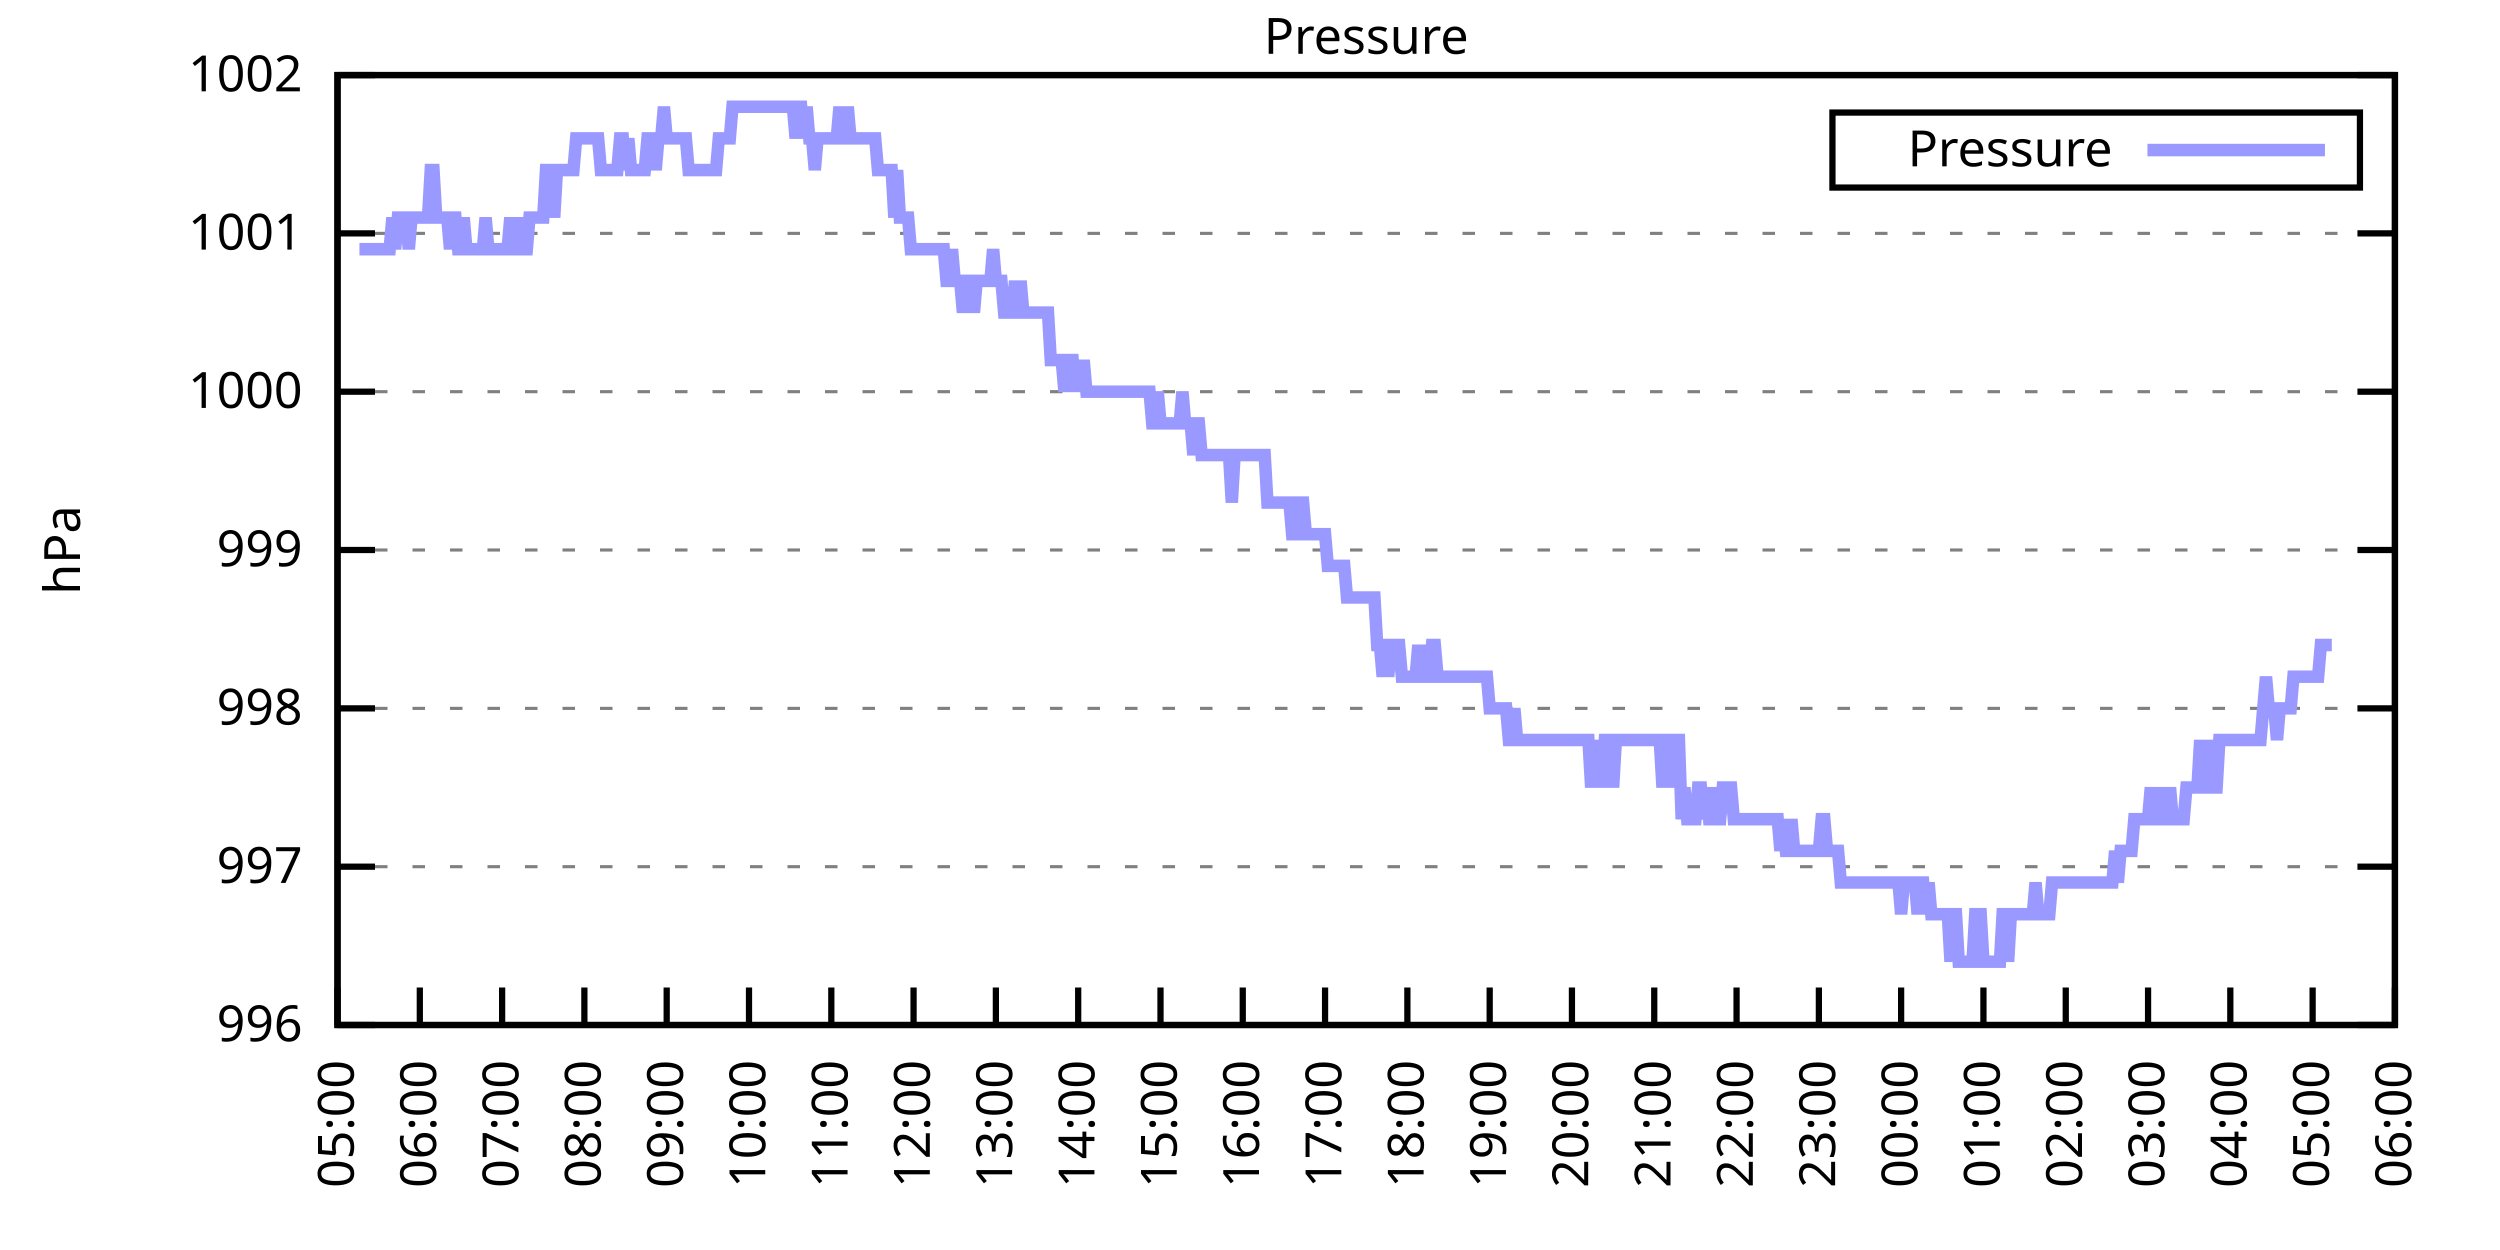
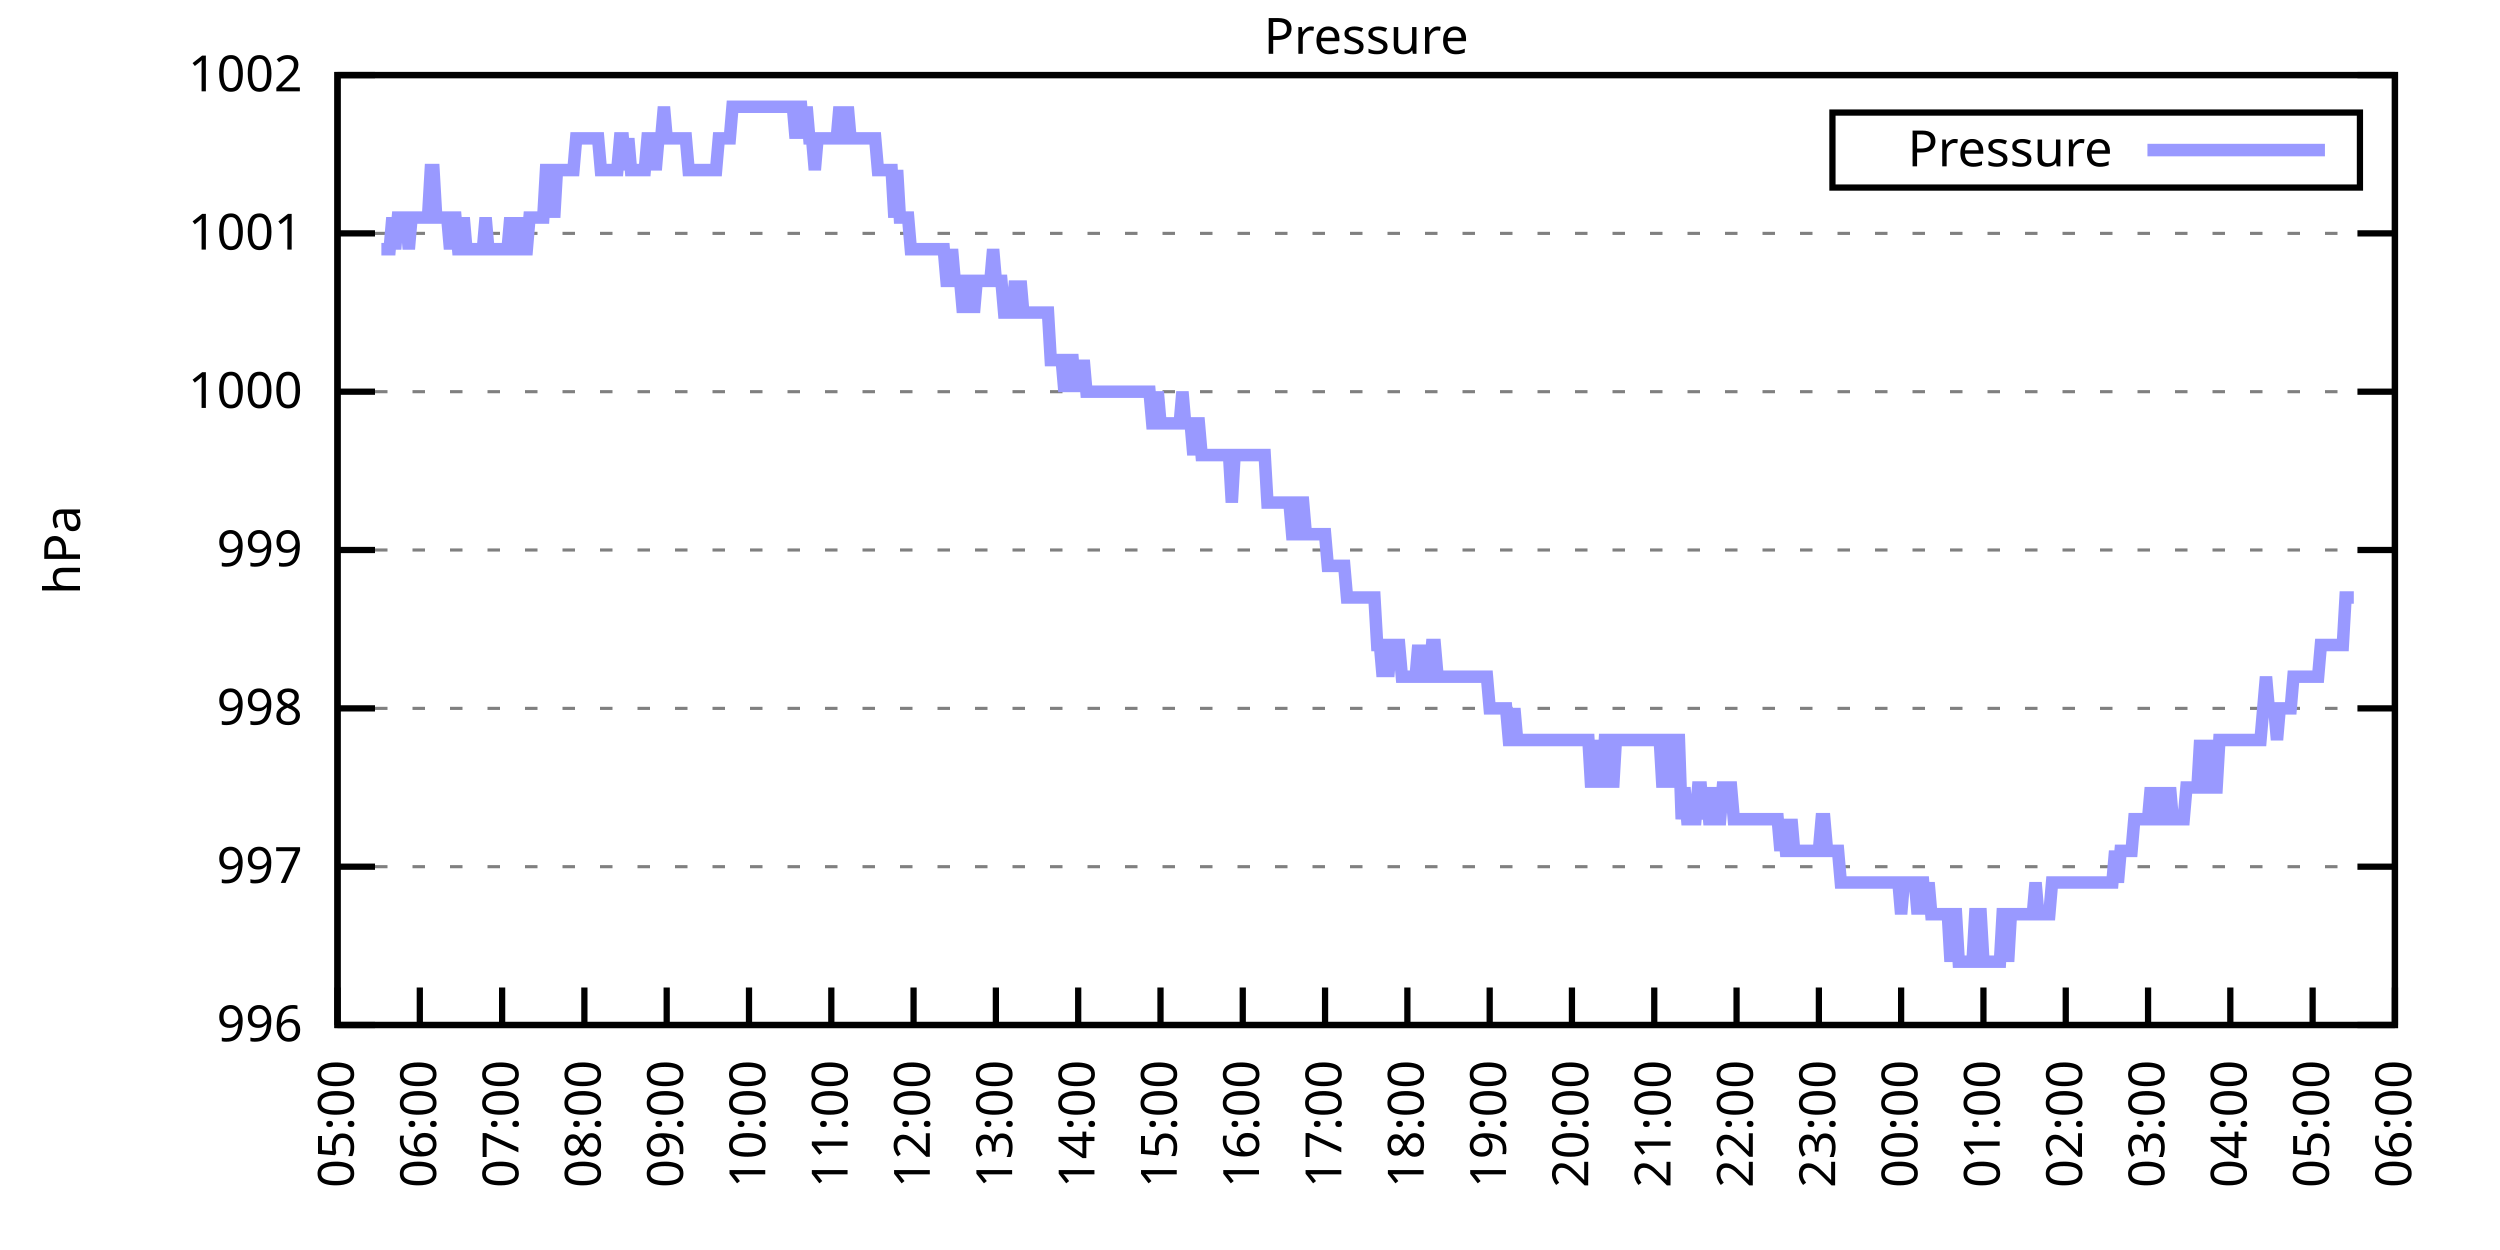
<svg xmlns="http://www.w3.org/2000/svg" xmlns:xlink="http://www.w3.org/1999/xlink" width="400" height="200" viewBox="0 0 400 200">
  <g id="gnuplot_canvas">
    <rect x="0" y="0" width="400" height="200" fill="none" />
    <defs>
      <circle id="gpDot" r="0.5" stroke-width="0.5" stroke="currentColor" />
      <path id="gpPt0" stroke-width="0.333" stroke="currentColor" d="M-1,0 h2 M0,-1 v2" />
      <path id="gpPt1" stroke-width="0.333" stroke="currentColor" d="M-1,-1 L1,1 M1,-1 L-1,1" />
      <path id="gpPt2" stroke-width="0.333" stroke="currentColor" d="M-1,0 L1,0 M0,-1 L0,1 M-1,-1 L1,1 M-1,1 L1,-1" />
      <rect id="gpPt3" stroke-width="0.333" stroke="currentColor" x="-1" y="-1" width="2" height="2" />
      <rect id="gpPt4" stroke-width="0.333" stroke="currentColor" fill="currentColor" x="-1" y="-1" width="2" height="2" />
      <circle id="gpPt5" stroke-width="0.333" stroke="currentColor" cx="0" cy="0" r="1" />
      <use xlink:href="#gpPt5" id="gpPt6" fill="currentColor" stroke="none" />
      <path id="gpPt7" stroke-width="0.333" stroke="currentColor" d="M0,-1.33 L-1.33,0.67 L1.33,0.67 z" />
      <use xlink:href="#gpPt7" id="gpPt8" fill="currentColor" stroke="none" />
      <use xlink:href="#gpPt7" id="gpPt9" stroke="currentColor" transform="rotate(180)" />
      <use xlink:href="#gpPt9" id="gpPt10" fill="currentColor" stroke="none" />
      <use xlink:href="#gpPt3" id="gpPt11" stroke="currentColor" transform="rotate(45)" />
      <use xlink:href="#gpPt11" id="gpPt12" fill="currentColor" stroke="none" />
      <path id="gpPt13" stroke-width="0.333" stroke="currentColor" d="M0,1.330 L1.265,0.411 L0.782,-1.067 L-0.782,-1.076 L-1.265,0.411 z" />
      <use xlink:href="#gpPt13" id="gpPt14" fill="currentColor" stroke="none" />
      <filter id="textbox" filterUnits="objectBoundingBox" x="0" y="0" height="1" width="1">
        <feFlood flood-color="white" flood-opacity="1" result="bgnd" />
        <feComposite in="SourceGraphic" in2="bgnd" operator="atop" />
      </filter>
      <filter id="greybox" filterUnits="objectBoundingBox" x="0" y="0" height="1" width="1">
        <feFlood flood-color="lightgrey" flood-opacity="1" result="grey" />
        <feComposite in="SourceGraphic" in2="grey" operator="atop" />
      </filter>
    </defs>
    <g fill="none" color="white" stroke="currentColor" stroke-width="1.00" stroke-linecap="butt" stroke-linejoin="miter">
</g>
    <g fill="none" color="black" stroke="currentColor" stroke-width="1.00" stroke-linecap="butt" stroke-linejoin="miter">
      <g stroke="none" shape-rendering="crispEdges">
        <polygon fill="rgb(255, 255, 255)" points="54.00,164.00 383.18,164.00 383.18,12.02 54.00,12.02 " />
      </g>
    </g>
    <g fill="none" color="black" stroke="currentColor" stroke-width="1.00" stroke-linecap="butt" stroke-linejoin="miter">
</g>
    <g fill="none" color="black" stroke="black" stroke-width="0.50" stroke-linecap="butt" stroke-linejoin="miter">
</g>
    <g fill="none" color="gray" stroke="currentColor" stroke-width="0.50" stroke-linecap="butt" stroke-linejoin="miter">
      <path stroke="gray" stroke-dasharray="2,4" class="gridline" d="M54.00,164.00 L383.19,164.00  " />
    </g>
    <g fill="none" color="gray" stroke="gray" stroke-width="1.00" stroke-linecap="butt" stroke-linejoin="miter">
</g>
    <g fill="none" color="black" stroke="currentColor" stroke-width="1.00" stroke-linecap="butt" stroke-linejoin="miter">
      <path stroke="black" d="M54.00,164.00 L60.00,164.00 M383.19,164.00 L377.19,164.00  " />
      <g transform="translate(48.40,166.60)" stroke="none" fill="black" font-family="Sans" font-size="8.00" text-anchor="end">
        <text>
          <tspan font-family="Sans"> 996</tspan>
        </text>
      </g>
    </g>
    <g fill="none" color="black" stroke="currentColor" stroke-width="1.00" stroke-linecap="butt" stroke-linejoin="miter">
</g>
    <g fill="none" color="black" stroke="black" stroke-width="0.50" stroke-linecap="butt" stroke-linejoin="miter">
</g>
    <g fill="none" color="gray" stroke="currentColor" stroke-width="0.50" stroke-linecap="butt" stroke-linejoin="miter">
      <path stroke="gray" stroke-dasharray="2,4" class="gridline" d="M54.00,138.67 L383.19,138.67  " />
    </g>
    <g fill="none" color="gray" stroke="gray" stroke-width="1.00" stroke-linecap="butt" stroke-linejoin="miter">
</g>
    <g fill="none" color="black" stroke="currentColor" stroke-width="1.00" stroke-linecap="butt" stroke-linejoin="miter">
      <path stroke="black" d="M54.00,138.67 L60.00,138.67 M383.19,138.67 L377.19,138.67  " />
      <g transform="translate(48.40,141.27)" stroke="none" fill="black" font-family="Sans" font-size="8.00" text-anchor="end">
        <text>
          <tspan font-family="Sans"> 997</tspan>
        </text>
      </g>
    </g>
    <g fill="none" color="black" stroke="currentColor" stroke-width="1.00" stroke-linecap="butt" stroke-linejoin="miter">
</g>
    <g fill="none" color="black" stroke="black" stroke-width="0.50" stroke-linecap="butt" stroke-linejoin="miter">
</g>
    <g fill="none" color="gray" stroke="currentColor" stroke-width="0.50" stroke-linecap="butt" stroke-linejoin="miter">
      <path stroke="gray" stroke-dasharray="2,4" class="gridline" d="M54.00,113.34 L383.19,113.34  " />
    </g>
    <g fill="none" color="gray" stroke="gray" stroke-width="1.00" stroke-linecap="butt" stroke-linejoin="miter">
</g>
    <g fill="none" color="black" stroke="currentColor" stroke-width="1.00" stroke-linecap="butt" stroke-linejoin="miter">
      <path stroke="black" d="M54.00,113.34 L60.00,113.34 M383.19,113.34 L377.19,113.34  " />
      <g transform="translate(48.40,115.94)" stroke="none" fill="black" font-family="Sans" font-size="8.00" text-anchor="end">
        <text>
          <tspan font-family="Sans"> 998</tspan>
        </text>
      </g>
    </g>
    <g fill="none" color="black" stroke="currentColor" stroke-width="1.00" stroke-linecap="butt" stroke-linejoin="miter">
</g>
    <g fill="none" color="black" stroke="black" stroke-width="0.50" stroke-linecap="butt" stroke-linejoin="miter">
</g>
    <g fill="none" color="gray" stroke="currentColor" stroke-width="0.50" stroke-linecap="butt" stroke-linejoin="miter">
      <path stroke="gray" stroke-dasharray="2,4" class="gridline" d="M54.00,88.00 L383.19,88.00  " />
    </g>
    <g fill="none" color="gray" stroke="gray" stroke-width="1.00" stroke-linecap="butt" stroke-linejoin="miter">
</g>
    <g fill="none" color="black" stroke="currentColor" stroke-width="1.00" stroke-linecap="butt" stroke-linejoin="miter">
      <path stroke="black" d="M54.00,88.00 L60.00,88.00 M383.19,88.00 L377.19,88.00  " />
      <g transform="translate(48.40,90.60)" stroke="none" fill="black" font-family="Sans" font-size="8.00" text-anchor="end">
        <text>
          <tspan font-family="Sans"> 999</tspan>
        </text>
      </g>
    </g>
    <g fill="none" color="black" stroke="currentColor" stroke-width="1.00" stroke-linecap="butt" stroke-linejoin="miter">
</g>
    <g fill="none" color="black" stroke="black" stroke-width="0.50" stroke-linecap="butt" stroke-linejoin="miter">
</g>
    <g fill="none" color="gray" stroke="currentColor" stroke-width="0.50" stroke-linecap="butt" stroke-linejoin="miter">
      <path stroke="gray" stroke-dasharray="2,4" class="gridline" d="M54.00,62.67 L383.19,62.67  " />
    </g>
    <g fill="none" color="gray" stroke="gray" stroke-width="1.00" stroke-linecap="butt" stroke-linejoin="miter">
</g>
    <g fill="none" color="black" stroke="currentColor" stroke-width="1.00" stroke-linecap="butt" stroke-linejoin="miter">
      <path stroke="black" d="M54.00,62.67 L60.00,62.67 M383.19,62.67 L377.19,62.67  " />
      <g transform="translate(48.40,65.27)" stroke="none" fill="black" font-family="Sans" font-size="8.00" text-anchor="end">
        <text>
          <tspan font-family="Sans"> 1000</tspan>
        </text>
      </g>
    </g>
    <g fill="none" color="black" stroke="currentColor" stroke-width="1.00" stroke-linecap="butt" stroke-linejoin="miter">
</g>
    <g fill="none" color="black" stroke="black" stroke-width="0.50" stroke-linecap="butt" stroke-linejoin="miter">
</g>
    <g fill="none" color="gray" stroke="currentColor" stroke-width="0.50" stroke-linecap="butt" stroke-linejoin="miter">
      <path stroke="gray" stroke-dasharray="2,4" class="gridline" d="M54.00,37.34 L383.19,37.34  " />
    </g>
    <g fill="none" color="gray" stroke="gray" stroke-width="1.00" stroke-linecap="butt" stroke-linejoin="miter">
</g>
    <g fill="none" color="black" stroke="currentColor" stroke-width="1.00" stroke-linecap="butt" stroke-linejoin="miter">
      <path stroke="black" d="M54.00,37.34 L60.00,37.34 M383.19,37.34 L377.19,37.34  " />
      <g transform="translate(48.40,39.94)" stroke="none" fill="black" font-family="Sans" font-size="8.00" text-anchor="end">
        <text>
          <tspan font-family="Sans"> 1001</tspan>
        </text>
      </g>
    </g>
    <g fill="none" color="black" stroke="currentColor" stroke-width="1.00" stroke-linecap="butt" stroke-linejoin="miter">
</g>
    <g fill="none" color="black" stroke="black" stroke-width="0.50" stroke-linecap="butt" stroke-linejoin="miter">
</g>
    <g fill="none" color="gray" stroke="currentColor" stroke-width="0.50" stroke-linecap="butt" stroke-linejoin="miter">
      <path stroke="gray" stroke-dasharray="2,4" class="gridline" d="M54.00,12.01 L383.19,12.01  " />
    </g>
    <g fill="none" color="gray" stroke="gray" stroke-width="1.00" stroke-linecap="butt" stroke-linejoin="miter">
</g>
    <g fill="none" color="black" stroke="currentColor" stroke-width="1.00" stroke-linecap="butt" stroke-linejoin="miter">
      <path stroke="black" d="M54.00,12.01 L60.00,12.01 M383.19,12.01 L377.19,12.01  " />
      <g transform="translate(48.40,14.61)" stroke="none" fill="black" font-family="Sans" font-size="8.00" text-anchor="end">
        <text>
          <tspan font-family="Sans"> 1002</tspan>
        </text>
      </g>
    </g>
    <g fill="none" color="black" stroke="currentColor" stroke-width="1.00" stroke-linecap="butt" stroke-linejoin="miter">
      <path stroke="black" d="M54.00,164.00 L54.00,158.00  " />
      <g transform="translate(56.60,169.60) rotate(270.00)" stroke="none" fill="black" font-family="Sans" font-size="8.00" text-anchor="end">
        <text>
          <tspan font-family="Sans">05:00</tspan>
        </text>
      </g>
    </g>
    <g fill="none" color="black" stroke="currentColor" stroke-width="1.00" stroke-linecap="butt" stroke-linejoin="miter">
      <path stroke="black" d="M67.17,164.00 L67.17,158.00  " />
      <g transform="translate(69.77,169.60) rotate(270.00)" stroke="none" fill="black" font-family="Sans" font-size="8.00" text-anchor="end">
        <text>
          <tspan font-family="Sans">06:00</tspan>
        </text>
      </g>
    </g>
    <g fill="none" color="black" stroke="currentColor" stroke-width="1.00" stroke-linecap="butt" stroke-linejoin="miter">
      <path stroke="black" d="M80.34,164.00 L80.34,158.00  " />
      <g transform="translate(82.94,169.60) rotate(270.00)" stroke="none" fill="black" font-family="Sans" font-size="8.00" text-anchor="end">
        <text>
          <tspan font-family="Sans">07:00</tspan>
        </text>
      </g>
    </g>
    <g fill="none" color="black" stroke="currentColor" stroke-width="1.00" stroke-linecap="butt" stroke-linejoin="miter">
      <path stroke="black" d="M93.50,164.00 L93.50,158.00  " />
      <g transform="translate(96.10,169.60) rotate(270.00)" stroke="none" fill="black" font-family="Sans" font-size="8.00" text-anchor="end">
        <text>
          <tspan font-family="Sans">08:00</tspan>
        </text>
      </g>
    </g>
    <g fill="none" color="black" stroke="currentColor" stroke-width="1.00" stroke-linecap="butt" stroke-linejoin="miter">
      <path stroke="black" d="M106.67,164.00 L106.67,158.00  " />
      <g transform="translate(109.27,169.60) rotate(270.00)" stroke="none" fill="black" font-family="Sans" font-size="8.00" text-anchor="end">
        <text>
          <tspan font-family="Sans">09:00</tspan>
        </text>
      </g>
    </g>
    <g fill="none" color="black" stroke="currentColor" stroke-width="1.00" stroke-linecap="butt" stroke-linejoin="miter">
      <path stroke="black" d="M119.84,164.00 L119.84,158.00  " />
      <g transform="translate(122.44,169.60) rotate(270.00)" stroke="none" fill="black" font-family="Sans" font-size="8.00" text-anchor="end">
        <text>
          <tspan font-family="Sans">10:00</tspan>
        </text>
      </g>
    </g>
    <g fill="none" color="black" stroke="currentColor" stroke-width="1.00" stroke-linecap="butt" stroke-linejoin="miter">
      <path stroke="black" d="M133.01,164.00 L133.01,158.00  " />
      <g transform="translate(135.61,169.60) rotate(270.00)" stroke="none" fill="black" font-family="Sans" font-size="8.00" text-anchor="end">
        <text>
          <tspan font-family="Sans">11:00</tspan>
        </text>
      </g>
    </g>
    <g fill="none" color="black" stroke="currentColor" stroke-width="1.00" stroke-linecap="butt" stroke-linejoin="miter">
      <path stroke="black" d="M146.17,164.00 L146.17,158.00  " />
      <g transform="translate(148.77,169.60) rotate(270.00)" stroke="none" fill="black" font-family="Sans" font-size="8.00" text-anchor="end">
        <text>
          <tspan font-family="Sans">12:00</tspan>
        </text>
      </g>
    </g>
    <g fill="none" color="black" stroke="currentColor" stroke-width="1.00" stroke-linecap="butt" stroke-linejoin="miter">
      <path stroke="black" d="M159.34,164.00 L159.34,158.00  " />
      <g transform="translate(161.94,169.60) rotate(270.00)" stroke="none" fill="black" font-family="Sans" font-size="8.00" text-anchor="end">
        <text>
          <tspan font-family="Sans">13:00</tspan>
        </text>
      </g>
    </g>
    <g fill="none" color="black" stroke="currentColor" stroke-width="1.00" stroke-linecap="butt" stroke-linejoin="miter">
      <path stroke="black" d="M172.51,164.00 L172.51,158.00  " />
      <g transform="translate(175.11,169.60) rotate(270.00)" stroke="none" fill="black" font-family="Sans" font-size="8.00" text-anchor="end">
        <text>
          <tspan font-family="Sans">14:00</tspan>
        </text>
      </g>
    </g>
    <g fill="none" color="black" stroke="currentColor" stroke-width="1.00" stroke-linecap="butt" stroke-linejoin="miter">
      <path stroke="black" d="M185.68,164.00 L185.68,158.00  " />
      <g transform="translate(188.28,169.60) rotate(270.00)" stroke="none" fill="black" font-family="Sans" font-size="8.00" text-anchor="end">
        <text>
          <tspan font-family="Sans">15:00</tspan>
        </text>
      </g>
    </g>
    <g fill="none" color="black" stroke="currentColor" stroke-width="1.00" stroke-linecap="butt" stroke-linejoin="miter">
      <path stroke="black" d="M198.84,164.00 L198.84,158.00  " />
      <g transform="translate(201.44,169.60) rotate(270.00)" stroke="none" fill="black" font-family="Sans" font-size="8.00" text-anchor="end">
        <text>
          <tspan font-family="Sans">16:00</tspan>
        </text>
      </g>
    </g>
    <g fill="none" color="black" stroke="currentColor" stroke-width="1.00" stroke-linecap="butt" stroke-linejoin="miter">
      <path stroke="black" d="M212.01,164.00 L212.01,158.00  " />
      <g transform="translate(214.61,169.60) rotate(270.00)" stroke="none" fill="black" font-family="Sans" font-size="8.00" text-anchor="end">
        <text>
          <tspan font-family="Sans">17:00</tspan>
        </text>
      </g>
    </g>
    <g fill="none" color="black" stroke="currentColor" stroke-width="1.00" stroke-linecap="butt" stroke-linejoin="miter">
      <path stroke="black" d="M225.18,164.00 L225.18,158.00  " />
      <g transform="translate(227.78,169.60) rotate(270.00)" stroke="none" fill="black" font-family="Sans" font-size="8.00" text-anchor="end">
        <text>
          <tspan font-family="Sans">18:00</tspan>
        </text>
      </g>
    </g>
    <g fill="none" color="black" stroke="currentColor" stroke-width="1.00" stroke-linecap="butt" stroke-linejoin="miter">
      <path stroke="black" d="M238.35,164.00 L238.35,158.00  " />
      <g transform="translate(240.95,169.60) rotate(270.00)" stroke="none" fill="black" font-family="Sans" font-size="8.00" text-anchor="end">
        <text>
          <tspan font-family="Sans">19:00</tspan>
        </text>
      </g>
    </g>
    <g fill="none" color="black" stroke="currentColor" stroke-width="1.00" stroke-linecap="butt" stroke-linejoin="miter">
      <path stroke="black" d="M251.51,164.00 L251.51,158.00  " />
      <g transform="translate(254.11,169.60) rotate(270.00)" stroke="none" fill="black" font-family="Sans" font-size="8.00" text-anchor="end">
        <text>
          <tspan font-family="Sans">20:00</tspan>
        </text>
      </g>
    </g>
    <g fill="none" color="black" stroke="currentColor" stroke-width="1.00" stroke-linecap="butt" stroke-linejoin="miter">
      <path stroke="black" d="M264.68,164.00 L264.68,158.00  " />
      <g transform="translate(267.28,169.60) rotate(270.00)" stroke="none" fill="black" font-family="Sans" font-size="8.00" text-anchor="end">
        <text>
          <tspan font-family="Sans">21:00</tspan>
        </text>
      </g>
    </g>
    <g fill="none" color="black" stroke="currentColor" stroke-width="1.00" stroke-linecap="butt" stroke-linejoin="miter">
      <path stroke="black" d="M277.85,164.00 L277.85,158.00  " />
      <g transform="translate(280.45,169.60) rotate(270.00)" stroke="none" fill="black" font-family="Sans" font-size="8.00" text-anchor="end">
        <text>
          <tspan font-family="Sans">22:00</tspan>
        </text>
      </g>
    </g>
    <g fill="none" color="black" stroke="currentColor" stroke-width="1.00" stroke-linecap="butt" stroke-linejoin="miter">
      <path stroke="black" d="M291.02,164.00 L291.02,158.00  " />
      <g transform="translate(293.62,169.60) rotate(270.00)" stroke="none" fill="black" font-family="Sans" font-size="8.00" text-anchor="end">
        <text>
          <tspan font-family="Sans">23:00</tspan>
        </text>
      </g>
    </g>
    <g fill="none" color="black" stroke="currentColor" stroke-width="1.00" stroke-linecap="butt" stroke-linejoin="miter">
      <path stroke="black" d="M304.18,164.00 L304.18,158.00  " />
      <g transform="translate(306.78,169.60) rotate(270.00)" stroke="none" fill="black" font-family="Sans" font-size="8.00" text-anchor="end">
        <text>
          <tspan font-family="Sans">00:00</tspan>
        </text>
      </g>
    </g>
    <g fill="none" color="black" stroke="currentColor" stroke-width="1.00" stroke-linecap="butt" stroke-linejoin="miter">
      <path stroke="black" d="M317.35,164.00 L317.35,158.00  " />
      <g transform="translate(319.95,169.60) rotate(270.00)" stroke="none" fill="black" font-family="Sans" font-size="8.00" text-anchor="end">
        <text>
          <tspan font-family="Sans">01:00</tspan>
        </text>
      </g>
    </g>
    <g fill="none" color="black" stroke="currentColor" stroke-width="1.00" stroke-linecap="butt" stroke-linejoin="miter">
      <path stroke="black" d="M330.52,164.00 L330.52,158.00  " />
      <g transform="translate(333.12,169.60) rotate(270.00)" stroke="none" fill="black" font-family="Sans" font-size="8.00" text-anchor="end">
        <text>
          <tspan font-family="Sans">02:00</tspan>
        </text>
      </g>
    </g>
    <g fill="none" color="black" stroke="currentColor" stroke-width="1.00" stroke-linecap="butt" stroke-linejoin="miter">
      <path stroke="black" d="M343.69,164.00 L343.69,158.00  " />
      <g transform="translate(346.29,169.60) rotate(270.00)" stroke="none" fill="black" font-family="Sans" font-size="8.00" text-anchor="end">
        <text>
          <tspan font-family="Sans">03:00</tspan>
        </text>
      </g>
    </g>
    <g fill="none" color="black" stroke="currentColor" stroke-width="1.00" stroke-linecap="butt" stroke-linejoin="miter">
      <path stroke="black" d="M356.85,164.00 L356.85,158.00  " />
      <g transform="translate(359.45,169.60) rotate(270.00)" stroke="none" fill="black" font-family="Sans" font-size="8.00" text-anchor="end">
        <text>
          <tspan font-family="Sans">04:00</tspan>
        </text>
      </g>
    </g>
    <g fill="none" color="black" stroke="currentColor" stroke-width="1.00" stroke-linecap="butt" stroke-linejoin="miter">
      <path stroke="black" d="M370.02,164.00 L370.02,158.00  " />
      <g transform="translate(372.62,169.60) rotate(270.00)" stroke="none" fill="black" font-family="Sans" font-size="8.00" text-anchor="end">
        <text>
          <tspan font-family="Sans">05:00</tspan>
        </text>
      </g>
    </g>
    <g fill="none" color="black" stroke="currentColor" stroke-width="1.00" stroke-linecap="butt" stroke-linejoin="miter">
      <path stroke="black" d="M383.19,164.00 L383.19,158.00  " />
      <g transform="translate(385.79,169.60) rotate(270.00)" stroke="none" fill="black" font-family="Sans" font-size="8.00" text-anchor="end">
        <text>
          <tspan font-family="Sans">06:00</tspan>
        </text>
      </g>
    </g>
    <g fill="none" color="black" stroke="currentColor" stroke-width="1.00" stroke-linecap="butt" stroke-linejoin="miter">
</g>
    <g fill="none" color="black" stroke="currentColor" stroke-width="1.00" stroke-linecap="butt" stroke-linejoin="miter">
      <path stroke="black" d="M54.00,12.01 L54.00,164.00 L383.19,164.00 L383.19,12.01 L54.00,12.01 Z  " />
    </g>
    <g fill="none" color="black" stroke="currentColor" stroke-width="1.00" stroke-linecap="butt" stroke-linejoin="miter">
</g>
    <g fill="none" color="black" stroke="currentColor" stroke-width="1.00" stroke-linecap="butt" stroke-linejoin="miter">
      <path stroke="black" d="M293.19,30.01 L293.19,18.01 L377.59,18.01 L377.59,30.01 L293.19,30.01 Z  " />
    </g>
    <g id="Pressure_plot_1">
      <g fill="none" color="white" stroke="black" stroke-width="2.00" stroke-linecap="butt" stroke-linejoin="miter">
</g>
      <g fill="none" color="black" stroke="currentColor" stroke-width="2.00" stroke-linecap="butt" stroke-linejoin="miter">
        <g transform="translate(337.99,26.61)" stroke="none" fill="black" font-family="Sans" font-size="8.00" text-anchor="end">
          <text>
            <tspan font-family="Sans">Pressure</tspan>
          </text>
        </g>
      </g>
      <g fill="none" color="black" stroke="currentColor" stroke-width="2.00" stroke-linecap="butt" stroke-linejoin="miter">
-         <path stroke="rgb(153, 153, 255)" d="M343.59,24.01 L371.99,24.01 M57.51,39.87 L57.95,39.87 L58.39,39.87 L58.83,39.87 L59.27,39.87 L59.71,39.87   L60.14,39.87 L60.58,39.87 L61.02,39.87 L61.46,39.87 L61.90,39.87 L62.34,39.87 L62.78,34.81 L63.22,39.87   L63.66,34.81 L64.10,34.81 L64.53,34.81 L64.97,34.81 L65.41,39.87 L65.85,34.81 L66.29,34.81 L66.73,34.81   L67.17,34.81 L67.61,34.81 L68.05,34.81 L68.48,34.81 L68.92,27.21 L69.36,27.21 L69.80,34.81 L70.24,34.81   L70.68,34.81 L71.12,34.81 L71.56,34.81 L72.00,39.87 L72.43,34.81 L72.87,34.81 L73.31,39.87 L73.75,39.87   L74.19,34.81 L74.63,39.87 L75.07,39.87 L75.51,39.87 L75.95,39.87 L76.38,39.87 L76.82,39.87 L77.26,39.87   L77.70,34.81 L78.14,39.87 L78.58,39.87 L79.02,39.87 L79.46,39.87 L79.90,39.87 L80.34,39.87 L80.77,39.87   L81.21,39.87 L81.65,34.81 L82.09,39.87 L82.53,39.87 L82.97,34.81 L83.41,39.87 L83.85,39.87 L84.29,39.87   L84.72,34.81 L85.16,34.81 L85.60,34.81 L86.04,34.81 L86.48,34.81 L86.92,34.81 L87.36,27.21 L87.80,27.21   L88.24,27.21 L88.67,34.81 L89.11,27.21 L89.55,27.21 L89.99,27.21 L90.43,27.21 L90.87,27.21 L91.31,27.21   L91.75,27.21 L92.19,22.14 L92.62,22.14 L93.06,22.14 L93.50,22.14 L93.94,22.14 L94.38,22.14 L94.82,22.14   L95.26,22.14 L95.70,22.14 L96.14,27.21 L96.58,27.21 L97.01,27.21 L97.45,27.21 L97.89,27.21 L98.33,27.21   L98.77,27.21 L99.21,22.14 L99.65,22.14 L100.09,27.21 L100.53,22.14 L100.96,27.21 L101.40,27.21 L101.84,27.21   L102.28,27.21 L102.72,27.21 L103.16,27.21 L103.60,22.14 L104.04,22.14 L104.48,22.14 L104.91,27.21 L105.35,22.14   L105.79,22.14 L106.23,17.08 L106.67,22.14 L107.11,22.14 L107.55,22.14 L107.99,22.14 L108.43,22.14 L108.87,22.14   L109.30,22.14 L109.74,22.14 L110.18,27.21 L110.62,27.21 L111.06,27.21 L111.50,27.21 L111.94,27.21 L112.38,27.21   L112.82,27.21 L113.25,27.21 L113.69,27.21 L114.13,27.21 L114.57,27.21 L115.01,22.14 L115.45,22.14 L115.89,22.14   L116.33,22.14 L116.77,22.14 L117.20,17.08 L117.64,17.08 L118.08,17.08 L118.52,17.08 L118.96,17.08 L119.40,17.08   L119.84,17.08 L120.28,17.08 L120.72,17.08 L121.15,17.08 L121.59,17.08 L122.03,17.08 L122.47,17.08 L122.91,17.08   L123.35,17.08 L123.79,17.08 L124.23,17.08 L124.67,17.08 L125.11,17.08 L125.54,17.08 L125.98,17.08 L126.42,17.08   L126.86,17.08 L127.30,22.14 L127.74,17.08 L128.18,17.08 L128.62,22.14 L129.06,17.08 L129.49,22.14 L129.93,22.14   L130.37,27.21 L130.81,22.14 L131.25,22.14 L131.69,22.14 L132.13,22.14 L132.57,22.14 L133.01,22.14 L133.44,22.14   L133.88,22.14 L134.32,17.08 L134.76,22.14 L135.20,22.14 L135.64,17.08 L136.08,22.14 L136.52,22.14 L136.96,22.14   L137.39,22.14 L137.83,22.14 L138.27,22.14 L138.71,22.14 L139.15,22.14 L139.59,22.14 L140.03,22.14 L140.47,27.21   L140.91,27.21 L141.35,27.21 L141.78,27.21 L142.22,27.21 L142.66,27.21 L143.10,34.81 L143.54,27.21 L143.98,34.81   L144.42,34.81 L144.86,34.81 L145.30,34.81 L145.73,39.87 L146.17,39.87 L146.61,39.87 L147.05,39.87 L147.49,39.87   L147.93,39.87 L148.37,39.87 L148.81,39.87 L149.25,39.87 L149.68,39.87 L150.12,39.87 L150.56,39.87 L151.00,39.87   L151.44,44.94 L151.88,44.94 L152.32,39.87 L152.76,44.94 L153.20,44.94 L153.63,44.94 L154.07,50.01 L154.51,44.94   L154.95,44.94 L155.39,44.94 L155.83,50.01 L156.27,44.94 L156.71,44.94 L157.15,44.94 L157.59,44.94 L158.02,44.94   L158.46,44.94 L158.90,39.87 L159.34,44.94 L159.78,44.94 L160.22,44.94 L160.66,50.01 L161.10,50.01 L161.54,50.01   L161.97,50.01 L162.41,44.94 L162.85,50.01 L163.29,44.94 L163.73,50.01 L164.17,50.01 L164.61,50.01 L165.05,50.01   L165.49,50.01 L165.92,50.01 L166.36,50.01 L166.80,50.01 L167.24,50.01 L167.68,50.01 L168.12,57.61 L168.56,57.61   L169.00,57.61 L169.44,57.61 L169.87,57.61 L170.31,62.67 L170.75,57.61 L171.19,57.61 L171.63,57.61 L172.07,62.67   L172.51,57.61 L172.95,62.67 L173.39,57.61 L173.83,62.67 L174.26,62.67 L174.70,62.67 L175.14,62.67 L175.58,62.67   L176.02,62.67 L176.46,62.67 L176.90,62.67 L177.34,62.67 L177.78,62.67 L178.21,62.67 L178.65,62.67 L179.09,62.67   L179.53,62.67 L179.97,62.67 L180.41,62.67 L180.85,62.67 L181.29,62.67 L181.73,62.67 L182.16,62.67 L182.60,62.67   L183.04,62.67 L183.48,62.67 L183.92,62.67 L184.36,67.74 L184.80,67.74 L185.24,62.67 L185.68,67.74 L186.11,67.74   L186.55,67.74 L186.99,67.74 L187.43,67.74 L187.87,67.74 L188.31,67.74 L188.75,67.74 L189.19,62.67 L189.63,67.74   L190.07,67.74 L190.50,67.74 L190.94,72.81 L191.38,67.74 L191.82,67.74 L192.26,72.81 L192.70,72.81 L193.14,72.81   L193.58,72.81 L194.02,72.81 L194.45,72.81 L194.89,72.81 L195.33,72.81 L195.77,72.81 L196.21,72.81 L196.65,72.81   L197.09,80.41 L197.53,72.81 L197.97,72.81 L198.40,72.81 L198.84,72.81 L199.28,72.81 L199.72,72.81 L200.16,72.81   L200.60,72.81 L201.04,72.81 L201.48,72.81 L201.92,72.81 L202.35,72.81 L202.79,80.41 L203.23,80.41 L203.67,80.41   L204.11,80.41 L204.55,80.41 L204.99,80.41 L205.43,80.41 L205.87,80.41 L206.31,80.41 L206.74,85.47 L207.18,85.47   L207.62,85.47 L208.06,80.41 L208.50,80.41 L208.94,85.47 L209.38,85.47 L209.82,85.47 L210.26,85.47 L210.69,85.47   L211.13,85.47 L211.57,85.47 L212.01,85.47 L212.45,90.54 L212.89,90.54 L213.33,90.54 L213.77,90.54 L214.21,90.54   L214.64,90.54 L215.08,90.54 L215.52,95.60 L215.96,95.60 L216.40,95.60 L216.62,95.60 L217.28,95.60 L217.72,95.60   L218.16,95.60 L219.03,95.60 L219.47,95.60 L219.91,95.60 L220.35,103.20 L220.79,103.20 L221.23,108.27 L221.67,103.20   L222.11,108.27 L222.55,103.20 L222.98,103.20 L223.42,103.20 L223.86,103.20 L224.30,108.27 L224.74,108.27 L225.18,108.27   L225.62,108.27 L226.06,108.27 L226.50,108.27 L226.93,103.20 L227.37,108.27 L227.81,103.20 L228.25,108.27 L228.69,108.27   L229.13,103.20 L229.57,103.20 L230.01,108.27 L230.45,108.27 L230.88,108.27 L231.32,108.27 L231.76,108.27 L232.20,108.27   L232.64,108.27 L233.08,108.27 L233.52,108.27 L233.96,108.27 L234.40,108.27 L234.84,108.27 L235.27,108.27 L235.71,108.27   L236.15,108.27 L236.59,108.27 L237.03,108.27 L237.47,108.27 L237.91,108.27 L238.35,113.34 L238.79,113.34 L239.22,113.34   L239.66,113.34 L240.10,113.34 L240.54,113.34 L240.98,113.34 L241.42,118.40 L241.86,118.40 L242.30,113.34 L242.74,118.40   L243.17,118.40 L243.61,118.40 L244.05,118.40 L244.49,118.40 L244.93,118.40 L245.37,118.40 L245.81,118.40 L246.25,118.40   L246.69,118.40 L247.12,118.40 L247.56,118.40 L248.00,118.40 L248.44,118.40 L248.88,118.40 L249.32,118.40 L249.76,118.40   L250.20,118.40 L250.64,118.40 L251.08,118.40 L251.51,118.40 L251.95,118.40 L252.39,118.40 L252.83,118.40 L253.27,118.40   L253.71,118.40 L254.15,118.40 L254.59,126.00 L255.03,118.40 L255.46,126.00 L255.90,118.40 L256.34,126.00 L256.78,118.40   L257.22,118.40 L257.66,118.40 L258.10,126.00 L258.54,118.40 L258.98,118.40 L259.41,118.40 L259.85,118.40 L260.29,118.40   L260.73,118.40 L261.17,118.40 L261.61,118.40 L262.05,118.40 L262.49,118.40 L262.93,118.40 L263.36,118.40 L263.80,118.40   L264.24,118.40 L264.68,118.40 L265.12,118.40 L265.56,118.40 L266.00,126.00 L266.44,118.40 L266.88,118.40 L267.32,118.40   L267.75,126.00 L268.19,118.40 L268.63,118.40 L269.07,131.07 L269.51,126.00 L269.95,131.07 L270.39,131.07 L270.83,131.07   L271.27,131.07 L271.70,126.00 L272.14,126.00 L272.58,131.07 L273.02,126.00 L273.46,131.07 L273.90,131.07 L274.34,126.00   L274.78,131.07 L275.22,131.07 L275.65,126.00 L276.09,126.00 L276.53,126.00 L276.97,126.00 L277.41,131.07 L277.85,131.07   L278.29,131.07 L278.73,131.07 L279.17,131.07 L279.60,131.07 L280.04,131.07 L280.48,131.07 L280.92,131.07 L281.36,131.07   L281.80,131.07 L282.24,131.07 L282.68,131.07 L283.12,131.07 L283.56,131.07 L283.99,131.07 L284.43,131.07 L284.87,136.14   L285.31,131.07 L285.75,136.14 L286.19,136.14 L286.63,131.07 L287.07,136.14 L287.51,136.14 L287.94,136.14 L288.38,136.14   L288.82,136.14 L289.26,136.14 L289.70,136.14 L290.14,136.14 L290.58,136.14 L291.02,136.14 L291.46,131.07 L291.89,131.07   L292.33,136.14 L292.77,136.14 L293.21,136.14 L293.65,136.14 L294.09,136.14 L294.53,141.20 L294.97,141.20 L295.41,141.20   L295.84,141.20 L296.28,141.20 L296.72,141.20 L297.16,141.20 L297.60,141.20 L298.04,141.20 L298.48,141.20 L298.92,141.20   L299.36,141.20 L299.80,141.20 L300.23,141.20 L300.67,141.20 L301.11,141.20 L301.55,141.20 L301.99,141.20 L302.43,141.20   L302.87,141.20 L303.31,141.20 L303.75,141.20 L304.18,146.27 L304.62,141.20 L305.06,141.20 L305.50,141.20 L305.94,141.20   L306.38,141.20 L306.82,146.27 L307.26,141.20 L307.70,141.20 L308.13,146.27 L308.57,141.20 L309.01,146.27 L309.45,146.27   L309.89,146.27 L310.33,146.27 L310.77,146.27 L311.21,146.27 L311.65,146.27 L312.08,153.87 L312.52,146.27 L312.96,146.27   L313.40,153.87 L313.84,153.87 L314.28,153.87 L314.72,153.87 L315.16,153.87 L315.60,153.87 L316.04,146.27 L316.47,146.27   L316.91,146.27 L317.35,153.87 L317.79,153.87 L318.23,153.87 L318.67,153.87 L319.11,153.87 L319.55,153.87 L319.99,153.87   L320.42,146.27 L320.86,146.27 L321.30,153.87 L321.74,146.27 L322.18,146.27 L322.62,146.27 L323.06,146.27 L323.50,146.27   L323.94,146.27 L324.37,146.27 L324.81,146.27 L325.25,146.27 L325.69,141.20 L326.13,146.27 L326.57,146.27 L327.01,146.27   L327.45,146.27 L327.89,146.27 L328.33,141.20 L328.76,141.20 L329.20,141.20 L329.64,141.20 L330.08,141.20 L330.52,141.20   L330.96,141.20 L331.40,141.20 L331.84,141.20 L332.28,141.20 L332.71,141.20 L333.15,141.20 L333.59,141.20 L334.03,141.20   L334.47,141.20 L334.91,141.20 L335.35,141.20 L335.79,141.20 L336.23,141.20 L336.66,141.20 L337.10,141.20 L337.54,141.20   L337.98,141.20 L338.42,136.14 L338.86,141.20 L339.30,136.14 L339.74,136.14 L340.18,136.14 L340.61,136.14 L341.05,136.14   L341.49,131.07 L341.93,131.07 L342.37,131.07 L342.81,131.07 L343.25,131.07 L343.69,131.07 L344.13,126.00 L344.57,131.07   L345.00,131.07 L345.44,126.00 L345.88,131.07 L346.32,131.07 L346.76,131.07 L347.20,126.00 L347.64,131.07 L348.08,131.07   L348.52,131.07 L348.95,131.07 L349.39,131.07 L349.83,126.00 L350.27,126.00 L350.71,126.00 L351.15,126.00 L351.59,126.00   L352.03,118.40 L352.47,126.00 L352.90,126.00 L353.34,126.00 L353.78,118.40 L354.22,126.00 L354.66,126.00 L355.10,118.40   L355.54,118.40 L355.98,118.40 L356.42,118.40 L356.85,118.40 L357.29,118.40 L357.73,118.40 L358.17,118.40 L358.61,118.40   L359.05,118.40 L359.49,118.40 L359.93,118.40 L360.37,118.40 L360.81,118.40 L361.24,118.40 L361.68,118.40 L362.12,113.34   L362.56,108.27 L363.00,113.34 L363.44,113.34 L363.88,113.34 L364.32,118.40 L364.76,113.34 L365.19,113.34 L365.63,113.34   L366.07,113.34 L366.51,113.34 L366.95,108.27 L367.39,108.27 L367.83,108.27 L368.27,108.27 L368.71,108.27 L369.14,108.27   L369.58,108.27 L370.02,108.27 L370.46,108.27 L370.90,108.27 L371.34,103.20 L371.78,103.20 L372.22,103.20 L372.66,103.20   L373.09,103.20  " />
+         <path stroke="rgb(153, 153, 255)" d="M343.59,24.01 L371.99,24.01 M61.02,39.87 L61.46,39.87 L61.90,39.87 L62.34,39.87 L62.78,34.81 L63.22,39.87   L63.66,34.81 L64.10,34.81 L64.53,34.81 L64.97,34.81 L65.41,39.87 L65.85,34.81 L66.29,34.81 L66.73,34.81   L67.17,34.81 L67.61,34.81 L68.05,34.81 L68.48,34.81 L68.92,27.21 L69.36,27.21 L69.80,34.81 L70.24,34.81   L70.68,34.81 L71.12,34.81 L71.56,34.81 L72.00,39.87 L72.43,34.81 L72.87,34.81 L73.31,39.87 L73.75,39.87   L74.19,34.81 L74.63,39.87 L75.07,39.87 L75.51,39.87 L75.95,39.87 L76.38,39.87 L76.82,39.87 L77.26,39.87   L77.70,34.81 L78.14,39.87 L78.58,39.87 L79.02,39.87 L79.46,39.87 L79.90,39.87 L80.34,39.87 L80.77,39.87   L81.21,39.87 L81.65,34.81 L82.09,39.87 L82.53,39.87 L82.97,34.81 L83.41,39.87 L83.85,39.87 L84.29,39.87   L84.72,34.81 L85.16,34.81 L85.60,34.81 L86.04,34.81 L86.48,34.81 L86.92,34.81 L87.36,27.21 L87.80,27.21   L88.24,27.21 L88.67,34.81 L89.11,27.21 L89.55,27.21 L89.99,27.21 L90.43,27.21 L90.87,27.21 L91.31,27.21   L91.75,27.21 L92.19,22.14 L92.62,22.14 L93.06,22.14 L93.50,22.14 L93.94,22.14 L94.38,22.14 L94.82,22.14   L95.26,22.14 L95.70,22.14 L96.14,27.21 L96.58,27.21 L97.01,27.21 L97.45,27.21 L97.89,27.21 L98.33,27.21   L98.77,27.21 L99.21,22.14 L99.65,22.14 L100.09,27.21 L100.53,22.14 L100.96,27.21 L101.40,27.21 L101.84,27.21   L102.28,27.21 L102.72,27.21 L103.16,27.21 L103.60,22.14 L104.04,22.14 L104.48,22.14 L104.91,27.21 L105.35,22.14   L105.79,22.14 L106.23,17.08 L106.67,22.14 L107.11,22.14 L107.55,22.14 L107.99,22.14 L108.43,22.14 L108.87,22.14   L109.30,22.14 L109.74,22.14 L110.18,27.21 L110.62,27.21 L111.06,27.21 L111.50,27.21 L111.94,27.21 L112.38,27.21   L112.82,27.21 L113.25,27.21 L113.69,27.21 L114.13,27.21 L114.57,27.21 L115.01,22.14 L115.45,22.14 L115.89,22.14   L116.33,22.14 L116.77,22.14 L117.20,17.08 L117.64,17.08 L118.08,17.08 L118.52,17.08 L118.96,17.08 L119.40,17.08   L119.84,17.08 L120.28,17.08 L120.72,17.08 L121.15,17.08 L121.59,17.08 L122.03,17.08 L122.47,17.08 L122.91,17.08   L123.35,17.08 L123.79,17.08 L124.23,17.08 L124.67,17.08 L125.11,17.08 L125.54,17.08 L125.98,17.08 L126.42,17.08   L126.86,17.08 L127.30,22.14 L127.74,17.08 L128.18,17.08 L128.62,22.14 L129.06,17.08 L129.49,22.14 L129.93,22.14   L130.37,27.21 L130.81,22.14 L131.25,22.14 L131.69,22.14 L132.13,22.14 L132.57,22.14 L133.01,22.14 L133.44,22.14   L133.88,22.14 L134.32,17.08 L134.76,22.14 L135.20,22.14 L135.64,17.08 L136.08,22.14 L136.52,22.14 L136.96,22.14   L137.39,22.14 L137.83,22.14 L138.27,22.14 L138.71,22.14 L139.15,22.14 L139.59,22.14 L140.03,22.14 L140.47,27.21   L140.91,27.21 L141.35,27.21 L141.78,27.21 L142.22,27.21 L142.66,27.21 L143.10,34.81 L143.54,27.21 L143.98,34.81   L144.42,34.81 L144.86,34.81 L145.30,34.81 L145.73,39.87 L146.17,39.87 L146.61,39.87 L147.05,39.87 L147.49,39.87   L147.93,39.87 L148.37,39.87 L148.81,39.87 L149.25,39.87 L149.68,39.87 L150.12,39.87 L150.56,39.87 L151.00,39.87   L151.44,44.94 L151.88,44.94 L152.32,39.87 L152.76,44.94 L153.20,44.94 L153.63,44.94 L154.07,50.01 L154.51,44.94   L154.95,44.94 L155.39,44.94 L155.83,50.01 L156.27,44.94 L156.71,44.94 L157.15,44.94 L157.59,44.94 L158.02,44.94   L158.46,44.94 L158.90,39.87 L159.34,44.94 L159.78,44.94 L160.22,44.94 L160.66,50.01 L161.10,50.01 L161.54,50.01   L161.97,50.01 L162.41,44.94 L162.85,50.01 L163.29,44.94 L163.73,50.01 L164.17,50.01 L164.61,50.01 L165.05,50.01   L165.49,50.01 L165.92,50.01 L166.36,50.01 L166.80,50.01 L167.24,50.01 L167.68,50.01 L168.12,57.61 L168.56,57.61   L169.00,57.61 L169.44,57.61 L169.87,57.61 L170.31,62.67 L170.75,57.61 L171.19,57.61 L171.63,57.61 L172.07,62.67   L172.51,57.61 L172.95,62.67 L173.39,57.61 L173.83,62.67 L174.26,62.67 L174.70,62.67 L175.14,62.67 L175.58,62.67   L176.02,62.67 L176.46,62.67 L176.90,62.67 L177.34,62.67 L177.78,62.67 L178.21,62.67 L178.65,62.67 L179.09,62.67   L179.53,62.67 L179.97,62.67 L180.41,62.67 L180.85,62.67 L181.29,62.67 L181.73,62.67 L182.16,62.67 L182.60,62.67   L183.04,62.67 L183.48,62.67 L183.92,62.67 L184.36,67.74 L184.80,67.74 L185.24,62.67 L185.68,67.74 L186.11,67.74   L186.55,67.74 L186.99,67.74 L187.43,67.74 L187.87,67.74 L188.31,67.74 L188.75,67.74 L189.19,62.67 L189.63,67.74   L190.07,67.74 L190.50,67.74 L190.94,72.81 L191.38,67.74 L191.82,67.74 L192.26,72.81 L192.70,72.81 L193.14,72.81   L193.58,72.81 L194.02,72.81 L194.45,72.81 L194.89,72.81 L195.33,72.81 L195.77,72.81 L196.21,72.81 L196.65,72.81   L197.09,80.41 L197.53,72.81 L197.97,72.81 L198.40,72.81 L198.84,72.81 L199.28,72.81 L199.72,72.81 L200.16,72.81   L200.60,72.81 L201.04,72.81 L201.48,72.81 L201.92,72.81 L202.35,72.81 L202.79,80.41 L203.23,80.41 L203.67,80.41   L204.11,80.41 L204.55,80.41 L204.99,80.41 L205.43,80.41 L205.87,80.41 L206.31,80.41 L206.74,85.47 L207.18,85.47   L207.62,85.47 L208.06,80.41 L208.50,80.41 L208.94,85.47 L209.38,85.47 L209.82,85.47 L210.26,85.47 L210.69,85.47   L211.13,85.47 L211.57,85.47 L212.01,85.47 L212.45,90.54 L212.89,90.54 L213.33,90.54 L213.77,90.54 L214.21,90.54   L214.64,90.54 L215.08,90.54 L215.52,95.60 L215.96,95.60 L216.40,95.60 L216.62,95.60 L217.28,95.60 L217.72,95.60   L218.16,95.60 L219.03,95.60 L219.47,95.60 L219.91,95.60 L220.35,103.20 L220.79,103.20 L221.23,108.27 L221.67,103.20   L222.11,108.27 L222.55,103.20 L222.98,103.20 L223.42,103.20 L223.86,103.20 L224.30,108.27 L224.74,108.27 L225.18,108.27   L225.62,108.27 L226.06,108.27 L226.50,108.27 L226.93,103.20 L227.37,108.27 L227.81,103.20 L228.25,108.27 L228.69,108.27   L229.13,103.20 L229.57,103.20 L230.01,108.27 L230.45,108.27 L230.88,108.27 L231.32,108.27 L231.76,108.27 L232.20,108.27   L232.64,108.27 L233.08,108.27 L233.52,108.27 L233.96,108.27 L234.40,108.27 L234.84,108.27 L235.27,108.27 L235.71,108.27   L236.15,108.27 L236.59,108.27 L237.03,108.27 L237.47,108.27 L237.91,108.27 L238.35,113.34 L238.79,113.34 L239.22,113.34   L239.66,113.34 L240.10,113.34 L240.54,113.34 L240.98,113.34 L241.42,118.40 L241.86,118.40 L242.30,113.34 L242.74,118.40   L243.17,118.40 L243.61,118.40 L244.05,118.40 L244.49,118.40 L244.93,118.40 L245.37,118.40 L245.81,118.40 L246.25,118.40   L246.69,118.40 L247.12,118.40 L247.56,118.40 L248.00,118.40 L248.44,118.40 L248.88,118.40 L249.32,118.40 L249.76,118.40   L250.20,118.40 L250.64,118.40 L251.08,118.40 L251.51,118.40 L251.95,118.40 L252.39,118.40 L252.83,118.40 L253.27,118.40   L253.71,118.40 L254.15,118.40 L254.59,126.00 L255.03,118.40 L255.46,126.00 L255.90,118.40 L256.34,126.00 L256.78,118.40   L257.22,118.40 L257.66,118.40 L258.10,126.00 L258.54,118.40 L258.98,118.40 L259.41,118.40 L259.85,118.40 L260.29,118.40   L260.73,118.40 L261.17,118.40 L261.61,118.40 L262.05,118.40 L262.49,118.40 L262.93,118.40 L263.36,118.40 L263.80,118.40   L264.24,118.40 L264.68,118.40 L265.12,118.40 L265.56,118.40 L266.00,126.00 L266.44,118.40 L266.88,118.40 L267.32,118.40   L267.75,126.00 L268.19,118.40 L268.63,118.40 L269.07,131.07 L269.51,126.00 L269.95,131.07 L270.39,131.07 L270.83,131.07   L271.27,131.07 L271.70,126.00 L272.14,126.00 L272.58,131.07 L273.02,126.00 L273.46,131.07 L273.90,131.07 L274.34,126.00   L274.78,131.07 L275.22,131.07 L275.65,126.00 L276.09,126.00 L276.53,126.00 L276.97,126.00 L277.41,131.07 L277.85,131.07   L278.29,131.07 L278.73,131.07 L279.17,131.07 L279.60,131.07 L280.04,131.07 L280.48,131.07 L280.92,131.07 L281.36,131.07   L281.80,131.07 L282.24,131.07 L282.68,131.07 L283.12,131.07 L283.56,131.07 L283.99,131.07 L284.43,131.07 L284.87,136.14   L285.31,131.07 L285.75,136.14 L286.19,136.14 L286.63,131.07 L287.07,136.14 L287.51,136.14 L287.94,136.14 L288.38,136.14   L288.82,136.14 L289.26,136.14 L289.70,136.14 L290.14,136.14 L290.58,136.14 L291.02,136.14 L291.46,131.07 L291.89,131.07   L292.33,136.14 L292.77,136.14 L293.21,136.14 L293.65,136.14 L294.09,136.14 L294.53,141.20 L294.97,141.20 L295.41,141.20   L295.84,141.20 L296.28,141.20 L296.72,141.20 L297.16,141.20 L297.60,141.20 L298.04,141.20 L298.48,141.20 L298.92,141.20   L299.36,141.20 L299.80,141.20 L300.23,141.20 L300.67,141.20 L301.11,141.20 L301.55,141.20 L301.99,141.20 L302.43,141.20   L302.87,141.20 L303.31,141.20 L303.75,141.20 L304.18,146.27 L304.62,141.20 L305.06,141.20 L305.50,141.20 L305.94,141.20   L306.38,141.20 L306.82,146.27 L307.26,141.20 L307.70,141.20 L308.13,146.27 L308.57,141.20 L309.01,146.27 L309.45,146.27   L309.89,146.27 L310.33,146.27 L310.77,146.27 L311.21,146.27 L311.65,146.27 L312.08,153.87 L312.52,146.27 L312.96,146.27   L313.40,153.87 L313.84,153.87 L314.28,153.87 L314.72,153.87 L315.16,153.87 L315.60,153.87 L316.04,146.27 L316.47,146.27   L316.91,146.27 L317.35,153.87 L317.79,153.87 L318.23,153.87 L318.67,153.87 L319.11,153.87 L319.55,153.87 L319.99,153.87   L320.42,146.27 L320.86,146.27 L321.30,153.87 L321.74,146.27 L322.18,146.27 L322.62,146.27 L323.06,146.27 L323.50,146.27   L323.94,146.27 L324.37,146.27 L324.81,146.27 L325.25,146.27 L325.69,141.20 L326.13,146.27 L326.57,146.27 L327.01,146.27   L327.45,146.27 L327.89,146.27 L328.33,141.20 L328.76,141.20 L329.20,141.20 L329.64,141.20 L330.08,141.20 L330.52,141.20   L330.96,141.20 L331.40,141.20 L331.84,141.20 L332.28,141.20 L332.71,141.20 L333.15,141.20 L333.59,141.20 L334.03,141.20   L334.47,141.20 L334.91,141.20 L335.35,141.20 L335.79,141.20 L336.23,141.20 L336.66,141.20 L337.10,141.20 L337.54,141.20   L337.98,141.20 L338.42,136.14 L338.86,141.20 L339.30,136.14 L339.74,136.14 L340.18,136.14 L340.61,136.14 L341.05,136.14   L341.49,131.07 L341.93,131.07 L342.37,131.07 L342.81,131.07 L343.25,131.07 L343.69,131.07 L344.13,126.00 L344.57,131.07   L345.00,131.07 L345.44,126.00 L345.88,131.07 L346.32,131.07 L346.76,131.07 L347.20,126.00 L347.64,131.07 L348.08,131.07   L348.52,131.07 L348.95,131.07 L349.39,131.07 L349.83,126.00 L350.27,126.00 L350.71,126.00 L351.15,126.00 L351.59,126.00   L352.03,118.40 L352.47,126.00 L352.90,126.00 L353.34,126.00 L353.78,118.40 L354.22,126.00 L354.66,126.00 L355.10,118.40   L355.54,118.40 L355.98,118.40 L356.42,118.40 L356.85,118.40 L357.29,118.40 L357.73,118.40 L358.17,118.40 L358.61,118.40   L359.05,118.40 L359.49,118.40 L359.93,118.40 L360.37,118.40 L360.81,118.40 L361.24,118.40 L361.68,118.40 L362.12,113.34   L362.56,108.27 L363.00,113.34 L363.44,113.34 L363.88,113.34 L364.32,118.40 L364.76,113.34 L365.19,113.34 L365.63,113.34   L366.07,113.34 L366.51,113.34 L366.95,108.27 L367.39,108.27 L367.83,108.27 L368.27,108.27 L368.71,108.27 L369.14,108.27   L369.58,108.27 L370.02,108.27 L370.46,108.27 L370.90,108.27 L371.34,103.20 L371.78,103.20 L372.22,103.20 L372.66,103.20   L373.09,103.20 L373.53,103.20 L373.97,103.20 L374.41,103.20 L374.85,103.20 L375.29,95.60 L375.73,95.60 L376.17,95.60   L376.61,95.60  " />
      </g>
    </g>
    <g fill="none" color="black" stroke="currentColor" stroke-width="2.00" stroke-linecap="butt" stroke-linejoin="miter">
</g>
    <g fill="none" color="black" stroke="black" stroke-width="1.00" stroke-linecap="butt" stroke-linejoin="miter">
</g>
    <g fill="none" color="black" stroke="currentColor" stroke-width="1.00" stroke-linecap="butt" stroke-linejoin="miter">
      <path stroke="black" d="M54.00,12.01 L54.00,164.00 L383.19,164.00 L383.19,12.01 L54.00,12.01 Z  " />
      <g transform="translate(12.80,88.01) rotate(270.00)" stroke="none" fill="black" font-family="Sans" font-size="8.00" text-anchor="middle">
        <text>
          <tspan font-family="Sans">hPa</tspan>
        </text>
      </g>
    </g>
    <g fill="none" color="black" stroke="currentColor" stroke-width="1.00" stroke-linecap="butt" stroke-linejoin="miter">
</g>
    <g fill="none" color="black" stroke="currentColor" stroke-width="1.00" stroke-linecap="butt" stroke-linejoin="miter">
      <g transform="translate(218.59,8.61)" stroke="none" fill="black" font-family="Sans" font-size="8.00" text-anchor="middle">
        <text>
          <tspan font-family="Sans">Pressure</tspan>
        </text>
      </g>
    </g>
    <g fill="none" color="black" stroke="currentColor" stroke-width="1.00" stroke-linecap="butt" stroke-linejoin="miter">
</g>
  </g>
</svg>
